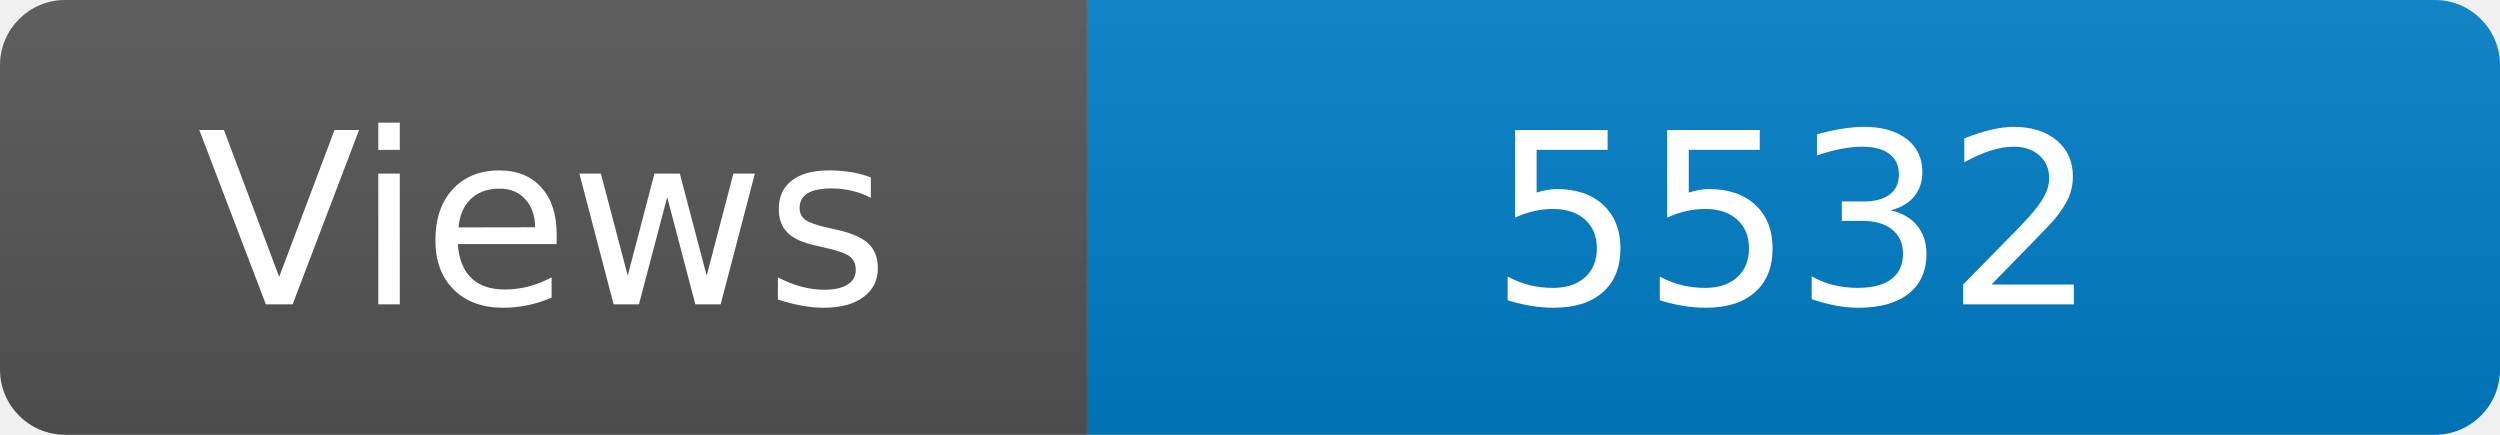
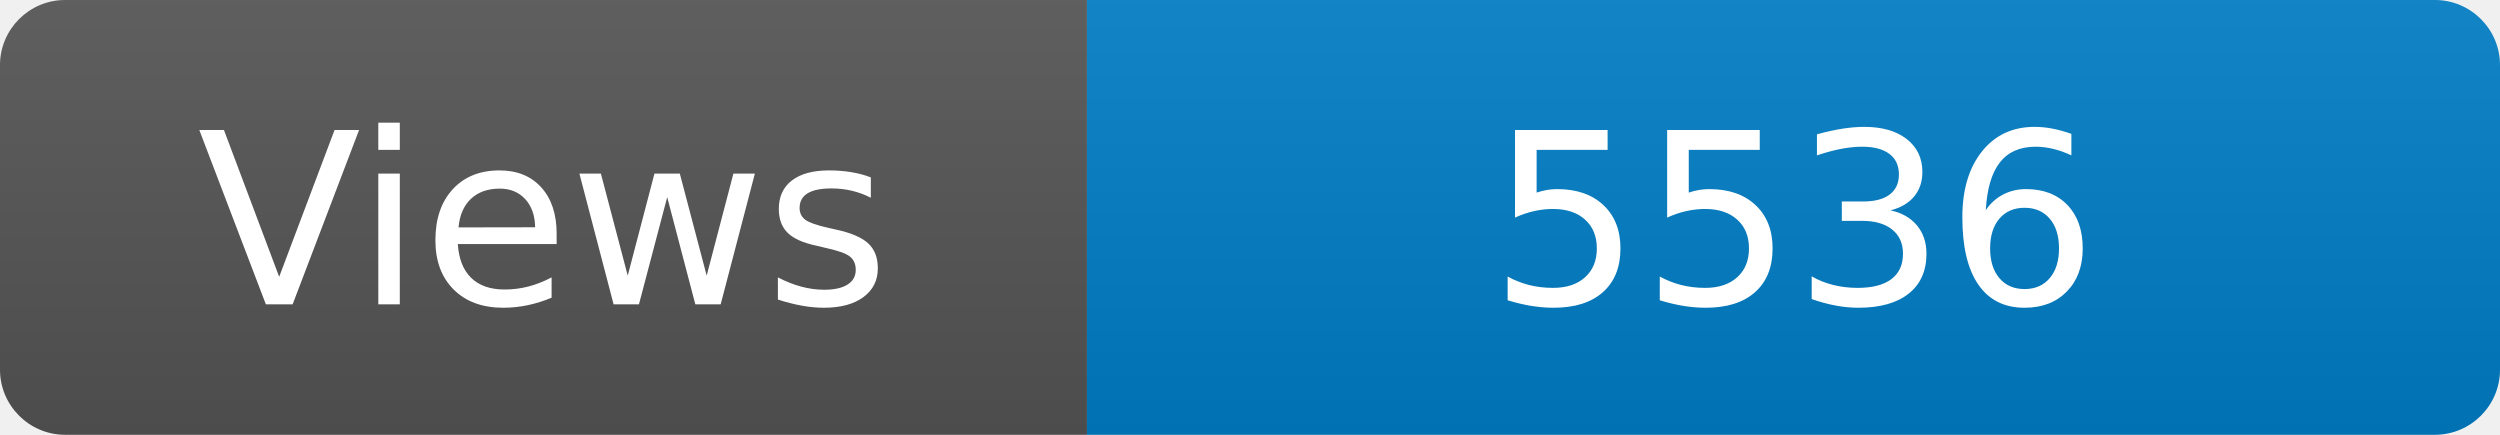
<svg xmlns="http://www.w3.org/2000/svg" width="115" height="20" role="img" aria-label="Maintained?: yes">
  <linearGradient id="s" x2="0" y2="100%">
    <stop offset="0" stop-color="#bbb" stop-opacity=".1" />
    <stop offset="1" stop-opacity=".1" />
  </linearGradient>
  <clipPath id="r">
    <rect width="115" height="20" rx="3" fill="#fff" />
  </clipPath>
  <g clip-path="url(#r)">
    <rect width="50" height="20" fill="#555" />
    <rect x="50" width="160" height="20" fill="#007ec6" />
    <rect width="115" height="20" fill="url(#s)" />
  </g>
  <g fill="#fff" text-anchor="middle" font-family="Verdana,Geneva,DejaVu Sans,sans-serif" font-size="110">
    <text x="250" y="140" transform="scale(.1)" fill="#fff">Views</text>
-     <text x="825" y="140" transform="scale(.1)" fill="#fff">5532</text>
+     <text x="825" y="140" transform="scale(.1)" fill="#fff">5536</text>
  </g>
</svg>
